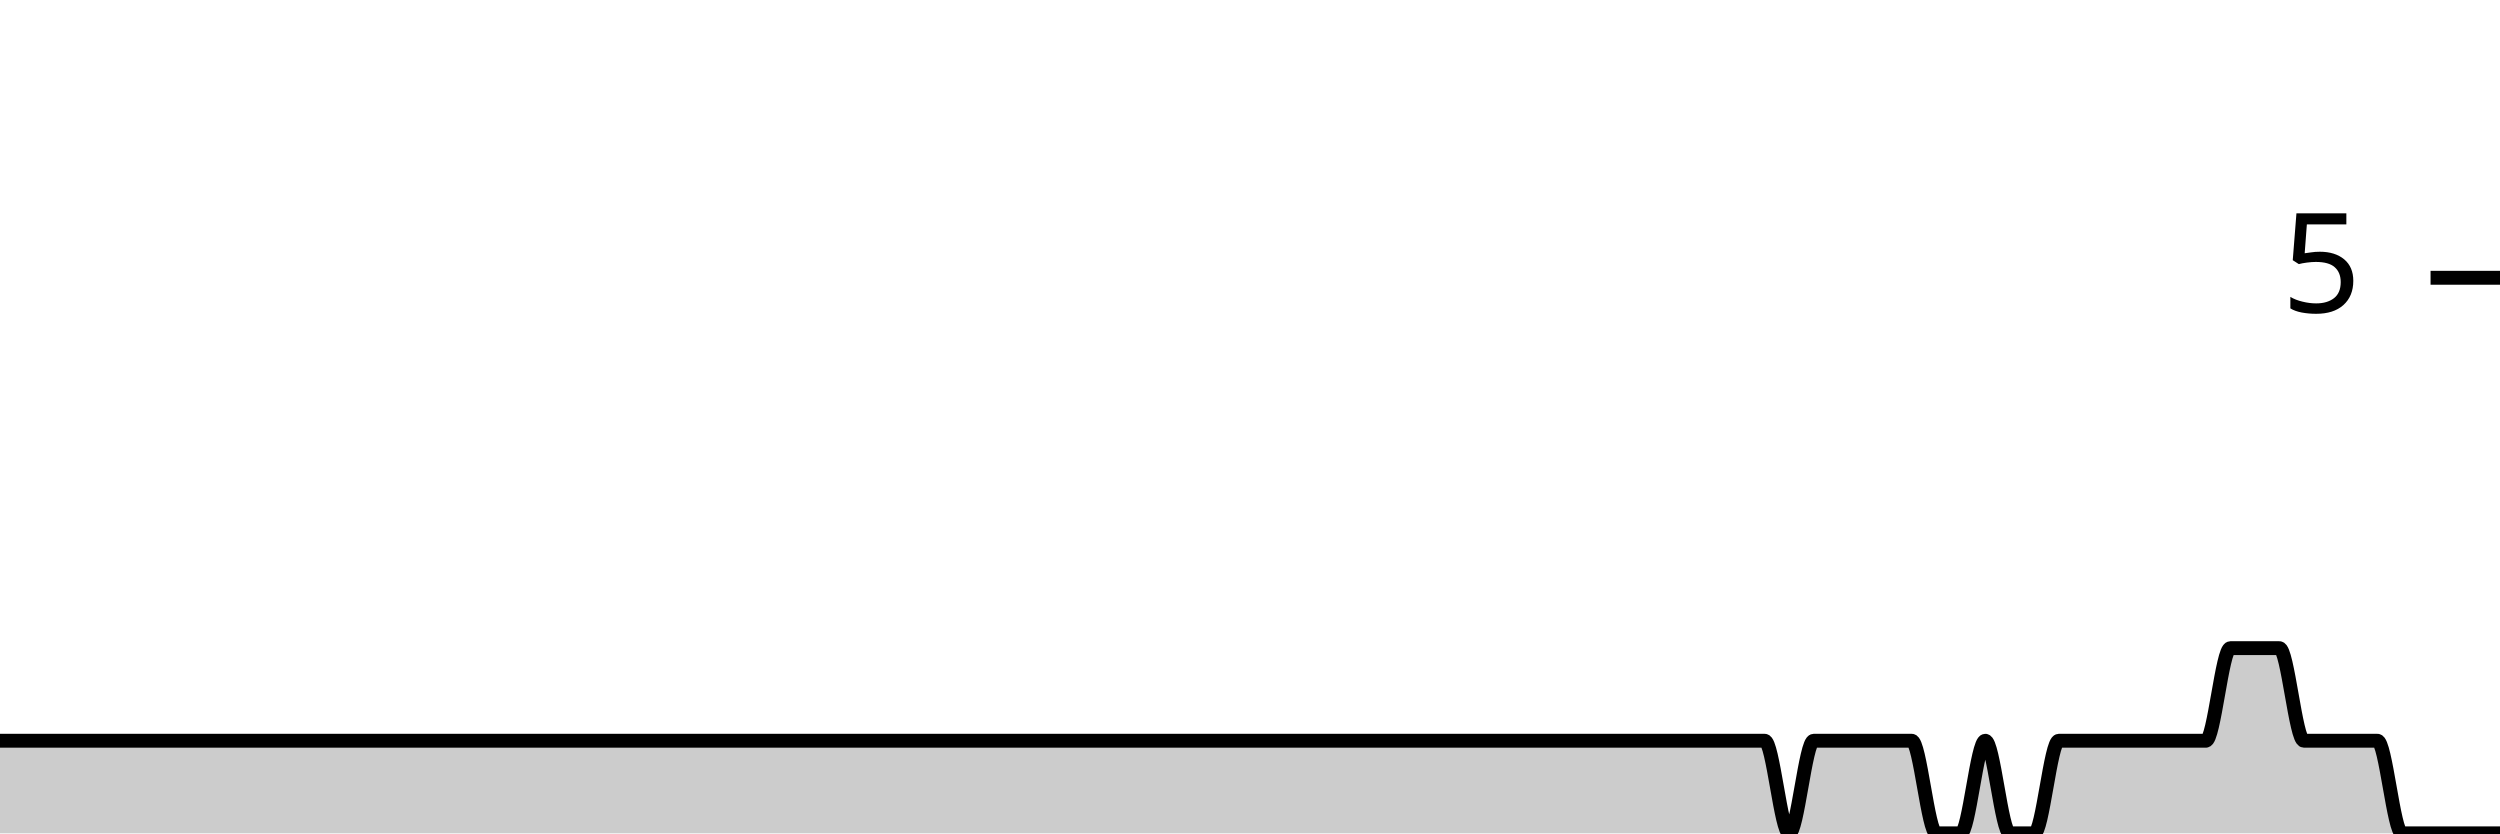
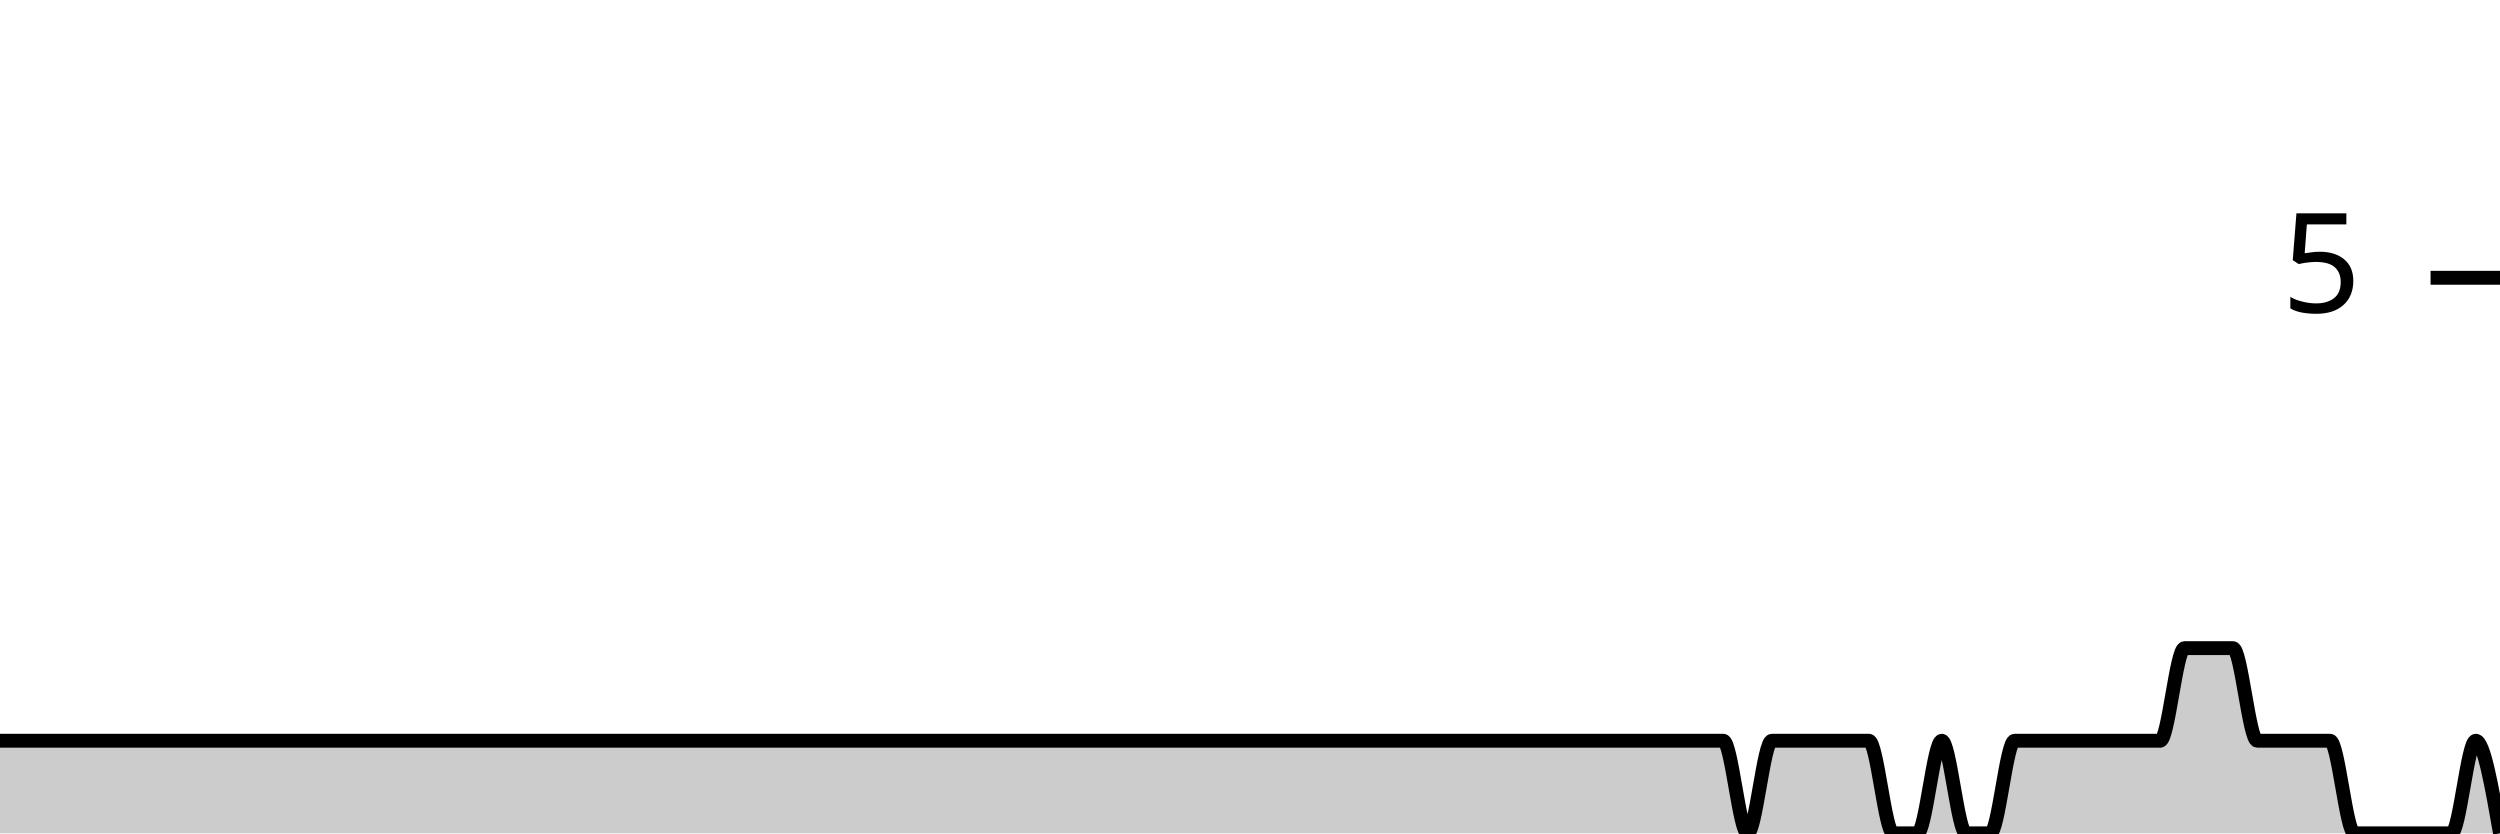
<svg xmlns="http://www.w3.org/2000/svg" viewBox="0 0 180 60">
  <g transform="translate(0,20)">
-     <path class="area" fill="rgba(0, 0, 0, 0.2)" d="M0,33.333C0.588,33.333,1.176,33.333,1.765,33.333C2.941,33.333,4.118,33.333,5.294,33.333C9.412,33.333,13.529,33.333,17.647,33.333C22.941,33.333,28.235,33.333,33.529,33.333C34.706,33.333,35.882,33.333,37.059,33.333C44.706,33.333,52.353,33.333,60,33.333C63.529,33.333,67.059,33.333,70.588,33.333C71.176,33.333,71.765,33.333,72.353,33.333C72.941,33.333,73.529,33.333,74.118,33.333C77.059,33.333,80,33.333,82.941,33.333C84.118,33.333,85.294,33.333,86.471,33.333C87.059,33.333,87.647,33.333,88.235,33.333C88.824,33.333,89.412,33.333,90,33.333C91.176,33.333,92.353,33.333,93.529,33.333C94.118,33.333,94.706,33.333,95.294,33.333C95.882,33.333,96.471,33.333,97.059,33.333C97.647,33.333,98.235,33.333,98.824,33.333C101.176,33.333,103.529,33.333,105.882,33.333C107.059,33.333,108.235,33.333,109.412,33.333C110,33.333,110.588,33.333,111.176,33.333C111.765,33.333,112.353,33.333,112.941,33.333C113.529,33.333,114.118,33.333,114.706,33.333C115.294,33.333,115.882,33.333,116.471,33.333C117.059,33.333,117.647,33.333,118.235,33.333C119.412,33.333,120.588,33.333,121.765,33.333C122.353,33.333,122.941,33.333,123.529,33.333C124.118,33.333,124.706,33.333,125.294,33.333C125.882,33.333,126.471,33.333,127.059,33.333C127.647,33.333,128.235,40,128.824,40C129.412,40,130,33.333,130.588,33.333C131.176,33.333,131.765,33.333,132.353,33.333C132.941,33.333,133.529,33.333,134.118,33.333C134.706,33.333,135.294,33.333,135.882,33.333C136.471,33.333,137.059,33.333,137.647,33.333C138.235,33.333,138.824,40,139.412,40C140,40,140.588,40,141.176,40C141.765,40,142.353,33.333,142.941,33.333C143.529,33.333,144.118,40,144.706,40C145.294,40,145.882,40,146.471,40C147.059,40,147.647,33.333,148.235,33.333C148.824,33.333,149.412,33.333,150,33.333C150.588,33.333,151.176,33.333,151.765,33.333C152.353,33.333,152.941,33.333,153.529,33.333C154.118,33.333,154.706,33.333,155.294,33.333C155.882,33.333,156.471,33.333,157.059,33.333C157.647,33.333,158.235,33.333,158.824,33.333C159.412,33.333,160,26.667,160.588,26.667C161.176,26.667,161.765,26.667,162.353,26.667C162.941,26.667,163.529,26.667,164.118,26.667C164.706,26.667,165.294,33.333,165.882,33.333C166.471,33.333,167.059,33.333,167.647,33.333C168.235,33.333,168.824,33.333,169.412,33.333C170,33.333,170.588,33.333,171.176,33.333C171.765,33.333,172.353,40,172.941,40C173.529,40,174.118,40,174.706,40C175.294,40,175.882,40,176.471,40C177.059,40,177.647,40,178.235,40C178.824,40,179.412,40,180,40L180,40C179.412,40,178.824,40,178.235,40C177.647,40,177.059,40,176.471,40C175.882,40,175.294,40,174.706,40C174.118,40,173.529,40,172.941,40C172.353,40,171.765,40,171.176,40C170.588,40,170,40,169.412,40C168.824,40,168.235,40,167.647,40C167.059,40,166.471,40,165.882,40C165.294,40,164.706,40,164.118,40C163.529,40,162.941,40,162.353,40C161.765,40,161.176,40,160.588,40C160,40,159.412,40,158.824,40C158.235,40,157.647,40,157.059,40C156.471,40,155.882,40,155.294,40C154.706,40,154.118,40,153.529,40C152.941,40,152.353,40,151.765,40C151.176,40,150.588,40,150,40C149.412,40,148.824,40,148.235,40C147.647,40,147.059,40,146.471,40C145.882,40,145.294,40,144.706,40C144.118,40,143.529,40,142.941,40C142.353,40,141.765,40,141.176,40C140.588,40,140,40,139.412,40C138.824,40,138.235,40,137.647,40C137.059,40,136.471,40,135.882,40C135.294,40,134.706,40,134.118,40C133.529,40,132.941,40,132.353,40C131.765,40,131.176,40,130.588,40C130,40,129.412,40,128.824,40C128.235,40,127.647,40,127.059,40C126.471,40,125.882,40,125.294,40C124.706,40,124.118,40,123.529,40C122.941,40,122.353,40,121.765,40C120.588,40,119.412,40,118.235,40C117.647,40,117.059,40,116.471,40C115.882,40,115.294,40,114.706,40C114.118,40,113.529,40,112.941,40C112.353,40,111.765,40,111.176,40C110.588,40,110,40,109.412,40C108.235,40,107.059,40,105.882,40C103.529,40,101.176,40,98.824,40C98.235,40,97.647,40,97.059,40C96.471,40,95.882,40,95.294,40C94.706,40,94.118,40,93.529,40C92.353,40,91.176,40,90,40C89.412,40,88.824,40,88.235,40C87.647,40,87.059,40,86.471,40C85.294,40,84.118,40,82.941,40C80,40,77.059,40,74.118,40C73.529,40,72.941,40,72.353,40C71.765,40,71.176,40,70.588,40C67.059,40,63.529,40,60,40C52.353,40,44.706,40,37.059,40C35.882,40,34.706,40,33.529,40C28.235,40,22.941,40,17.647,40C13.529,40,9.412,40,5.294,40C4.118,40,2.941,40,1.765,40C1.176,40,0.588,40,0,40Z" />
-     <path class="line" stroke="black" fill="none" d="M0,33.333C0.588,33.333,1.176,33.333,1.765,33.333C2.941,33.333,4.118,33.333,5.294,33.333C9.412,33.333,13.529,33.333,17.647,33.333C22.941,33.333,28.235,33.333,33.529,33.333C34.706,33.333,35.882,33.333,37.059,33.333C44.706,33.333,52.353,33.333,60,33.333C63.529,33.333,67.059,33.333,70.588,33.333C71.176,33.333,71.765,33.333,72.353,33.333C72.941,33.333,73.529,33.333,74.118,33.333C77.059,33.333,80,33.333,82.941,33.333C84.118,33.333,85.294,33.333,86.471,33.333C87.059,33.333,87.647,33.333,88.235,33.333C88.824,33.333,89.412,33.333,90,33.333C91.176,33.333,92.353,33.333,93.529,33.333C94.118,33.333,94.706,33.333,95.294,33.333C95.882,33.333,96.471,33.333,97.059,33.333C97.647,33.333,98.235,33.333,98.824,33.333C101.176,33.333,103.529,33.333,105.882,33.333C107.059,33.333,108.235,33.333,109.412,33.333C110,33.333,110.588,33.333,111.176,33.333C111.765,33.333,112.353,33.333,112.941,33.333C113.529,33.333,114.118,33.333,114.706,33.333C115.294,33.333,115.882,33.333,116.471,33.333C117.059,33.333,117.647,33.333,118.235,33.333C119.412,33.333,120.588,33.333,121.765,33.333C122.353,33.333,122.941,33.333,123.529,33.333C124.118,33.333,124.706,33.333,125.294,33.333C125.882,33.333,126.471,33.333,127.059,33.333C127.647,33.333,128.235,40,128.824,40C129.412,40,130,33.333,130.588,33.333C131.176,33.333,131.765,33.333,132.353,33.333C132.941,33.333,133.529,33.333,134.118,33.333C134.706,33.333,135.294,33.333,135.882,33.333C136.471,33.333,137.059,33.333,137.647,33.333C138.235,33.333,138.824,40,139.412,40C140,40,140.588,40,141.176,40C141.765,40,142.353,33.333,142.941,33.333C143.529,33.333,144.118,40,144.706,40C145.294,40,145.882,40,146.471,40C147.059,40,147.647,33.333,148.235,33.333C148.824,33.333,149.412,33.333,150,33.333C150.588,33.333,151.176,33.333,151.765,33.333C152.353,33.333,152.941,33.333,153.529,33.333C154.118,33.333,154.706,33.333,155.294,33.333C155.882,33.333,156.471,33.333,157.059,33.333C157.647,33.333,158.235,33.333,158.824,33.333C159.412,33.333,160,26.667,160.588,26.667C161.176,26.667,161.765,26.667,162.353,26.667C162.941,26.667,163.529,26.667,164.118,26.667C164.706,26.667,165.294,33.333,165.882,33.333C166.471,33.333,167.059,33.333,167.647,33.333C168.235,33.333,168.824,33.333,169.412,33.333C170,33.333,170.588,33.333,171.176,33.333C171.765,33.333,172.353,40,172.941,40C173.529,40,174.118,40,174.706,40C175.294,40,175.882,40,176.471,40C177.059,40,177.647,40,178.235,40C178.824,40,179.412,40,180,40" />
+     <path class="area" fill="rgba(0, 0, 0, 0.2)" d="M0,33.333C1.165,33.333,2.33,33.333,3.495,33.333C7.573,33.333,11.65,33.333,15.728,33.333C20.971,33.333,26.214,33.333,31.456,33.333C32.621,33.333,33.786,33.333,34.951,33.333C42.524,33.333,50.097,33.333,57.67,33.333C61.165,33.333,64.66,33.333,68.155,33.333C68.738,33.333,69.32,33.333,69.903,33.333C70.485,33.333,71.068,33.333,71.65,33.333C74.563,33.333,77.476,33.333,80.388,33.333C81.553,33.333,82.718,33.333,83.883,33.333C84.466,33.333,85.049,33.333,85.631,33.333C86.214,33.333,86.796,33.333,87.379,33.333C88.544,33.333,89.709,33.333,90.874,33.333C91.456,33.333,92.039,33.333,92.621,33.333C93.204,33.333,93.786,33.333,94.369,33.333C94.951,33.333,95.534,33.333,96.117,33.333C98.447,33.333,100.777,33.333,103.107,33.333C104.272,33.333,105.437,33.333,106.602,33.333C107.184,33.333,107.767,33.333,108.35,33.333C108.932,33.333,109.515,33.333,110.097,33.333C110.68,33.333,111.262,33.333,111.845,33.333C112.427,33.333,113.01,33.333,113.592,33.333C114.175,33.333,114.757,33.333,115.34,33.333C116.505,33.333,117.67,33.333,118.835,33.333C119.417,33.333,120,33.333,120.583,33.333C121.165,33.333,121.748,33.333,122.33,33.333C122.913,33.333,123.495,33.333,124.078,33.333C124.66,33.333,125.243,40,125.825,40C126.408,40,126.99,33.333,127.573,33.333C128.155,33.333,128.738,33.333,129.32,33.333C129.903,33.333,130.485,33.333,131.068,33.333C131.65,33.333,132.233,33.333,132.816,33.333C133.398,33.333,133.981,33.333,134.563,33.333C135.146,33.333,135.728,40,136.311,40C136.893,40,137.476,40,138.058,40C138.641,40,139.223,33.333,139.806,33.333C140.388,33.333,140.971,40,141.553,40C142.136,40,142.718,40,143.301,40C143.883,40,144.466,33.333,145.049,33.333C145.631,33.333,146.214,33.333,146.796,33.333C147.379,33.333,147.961,33.333,148.544,33.333C149.126,33.333,149.709,33.333,150.291,33.333C150.874,33.333,151.456,33.333,152.039,33.333C152.621,33.333,153.204,33.333,153.786,33.333C154.369,33.333,154.951,33.333,155.534,33.333C156.117,33.333,156.699,26.667,157.282,26.667C157.864,26.667,158.447,26.667,159.029,26.667C159.612,26.667,160.194,26.667,160.777,26.667C161.359,26.667,161.942,33.333,162.524,33.333C163.107,33.333,163.689,33.333,164.272,33.333C164.854,33.333,165.437,33.333,166.019,33.333C166.602,33.333,167.184,33.333,167.767,33.333C168.35,33.333,168.932,40,169.515,40C170.097,40,170.68,40,171.262,40C171.845,40,172.427,40,173.01,40C173.592,40,174.175,40,174.757,40C175.34,40,175.922,40,176.505,40C177.087,40,177.67,33.333,178.252,33.333C178.835,33.333,179.417,36.667,180,40L180,40C179.417,40,178.835,40,178.252,40C177.67,40,177.087,40,176.505,40C175.922,40,175.34,40,174.757,40C174.175,40,173.592,40,173.01,40C172.427,40,171.845,40,171.262,40C170.68,40,170.097,40,169.515,40C168.932,40,168.35,40,167.767,40C167.184,40,166.602,40,166.019,40C165.437,40,164.854,40,164.272,40C163.689,40,163.107,40,162.524,40C161.942,40,161.359,40,160.777,40C160.194,40,159.612,40,159.029,40C158.447,40,157.864,40,157.282,40C156.699,40,156.117,40,155.534,40C154.951,40,154.369,40,153.786,40C153.204,40,152.621,40,152.039,40C151.456,40,150.874,40,150.291,40C149.709,40,149.126,40,148.544,40C147.961,40,147.379,40,146.796,40C146.214,40,145.631,40,145.049,40C144.466,40,143.883,40,143.301,40C142.718,40,142.136,40,141.553,40C140.971,40,140.388,40,139.806,40C139.223,40,138.641,40,138.058,40C137.476,40,136.893,40,136.311,40C135.728,40,135.146,40,134.563,40C133.981,40,133.398,40,132.816,40C132.233,40,131.65,40,131.068,40C130.485,40,129.903,40,129.32,40C128.738,40,128.155,40,127.573,40C126.99,40,126.408,40,125.825,40C125.243,40,124.66,40,124.078,40C123.495,40,122.913,40,122.33,40C121.748,40,121.165,40,120.583,40C120,40,119.417,40,118.835,40C117.67,40,116.505,40,115.34,40C114.757,40,114.175,40,113.592,40C113.01,40,112.427,40,111.845,40C111.262,40,110.68,40,110.097,40C109.515,40,108.932,40,108.35,40C107.767,40,107.184,40,106.602,40C105.437,40,104.272,40,103.107,40C100.777,40,98.447,40,96.117,40C95.534,40,94.951,40,94.369,40C93.786,40,93.204,40,92.621,40C92.039,40,91.456,40,90.874,40C89.709,40,88.544,40,87.379,40C86.796,40,86.214,40,85.631,40C85.049,40,84.466,40,83.883,40C82.718,40,81.553,40,80.388,40C77.476,40,74.563,40,71.65,40C71.068,40,70.485,40,69.903,40C69.32,40,68.738,40,68.155,40C64.66,40,61.165,40,57.67,40C50.097,40,42.524,40,34.951,40C33.786,40,32.621,40,31.456,40C26.214,40,20.971,40,15.728,40C11.65,40,7.573,40,3.495,40C2.33,40,1.165,40,0,40Z" />
+     <path class="line" stroke="black" fill="none" d="M0,33.333C1.165,33.333,2.33,33.333,3.495,33.333C7.573,33.333,11.65,33.333,15.728,33.333C20.971,33.333,26.214,33.333,31.456,33.333C32.621,33.333,33.786,33.333,34.951,33.333C42.524,33.333,50.097,33.333,57.67,33.333C61.165,33.333,64.66,33.333,68.155,33.333C68.738,33.333,69.32,33.333,69.903,33.333C70.485,33.333,71.068,33.333,71.65,33.333C74.563,33.333,77.476,33.333,80.388,33.333C81.553,33.333,82.718,33.333,83.883,33.333C84.466,33.333,85.049,33.333,85.631,33.333C86.214,33.333,86.796,33.333,87.379,33.333C88.544,33.333,89.709,33.333,90.874,33.333C91.456,33.333,92.039,33.333,92.621,33.333C93.204,33.333,93.786,33.333,94.369,33.333C94.951,33.333,95.534,33.333,96.117,33.333C98.447,33.333,100.777,33.333,103.107,33.333C104.272,33.333,105.437,33.333,106.602,33.333C107.184,33.333,107.767,33.333,108.35,33.333C108.932,33.333,109.515,33.333,110.097,33.333C110.68,33.333,111.262,33.333,111.845,33.333C112.427,33.333,113.01,33.333,113.592,33.333C114.175,33.333,114.757,33.333,115.34,33.333C116.505,33.333,117.67,33.333,118.835,33.333C119.417,33.333,120,33.333,120.583,33.333C121.165,33.333,121.748,33.333,122.33,33.333C122.913,33.333,123.495,33.333,124.078,33.333C124.66,33.333,125.243,40,125.825,40C126.408,40,126.99,33.333,127.573,33.333C128.155,33.333,128.738,33.333,129.32,33.333C129.903,33.333,130.485,33.333,131.068,33.333C131.65,33.333,132.233,33.333,132.816,33.333C133.398,33.333,133.981,33.333,134.563,33.333C135.146,33.333,135.728,40,136.311,40C136.893,40,137.476,40,138.058,40C138.641,40,139.223,33.333,139.806,33.333C140.388,33.333,140.971,40,141.553,40C142.136,40,142.718,40,143.301,40C143.883,40,144.466,33.333,145.049,33.333C145.631,33.333,146.214,33.333,146.796,33.333C147.379,33.333,147.961,33.333,148.544,33.333C149.126,33.333,149.709,33.333,150.291,33.333C150.874,33.333,151.456,33.333,152.039,33.333C152.621,33.333,153.204,33.333,153.786,33.333C154.369,33.333,154.951,33.333,155.534,33.333C156.117,33.333,156.699,26.667,157.282,26.667C157.864,26.667,158.447,26.667,159.029,26.667C159.612,26.667,160.194,26.667,160.777,26.667C161.359,26.667,161.942,33.333,162.524,33.333C163.107,33.333,163.689,33.333,164.272,33.333C164.854,33.333,165.437,33.333,166.019,33.333C166.602,33.333,167.184,33.333,167.767,33.333C168.35,33.333,168.932,40,169.515,40C170.097,40,170.68,40,171.262,40C171.845,40,172.427,40,173.01,40C173.592,40,174.175,40,174.757,40C175.34,40,175.922,40,176.505,40C177.087,40,177.67,33.333,178.252,33.333C178.835,33.333,179.417,36.667,180,40" />
    <path class="axis-ceiling" stroke-width="1" stroke="black" fill="none" d="M175,0L180,0" />
    <text class="axis-ceiling-label" font-family="sans-serif" text-anchor="end" font-size="10px" x="170" y="2.5">5</text>
  </g>
</svg>
